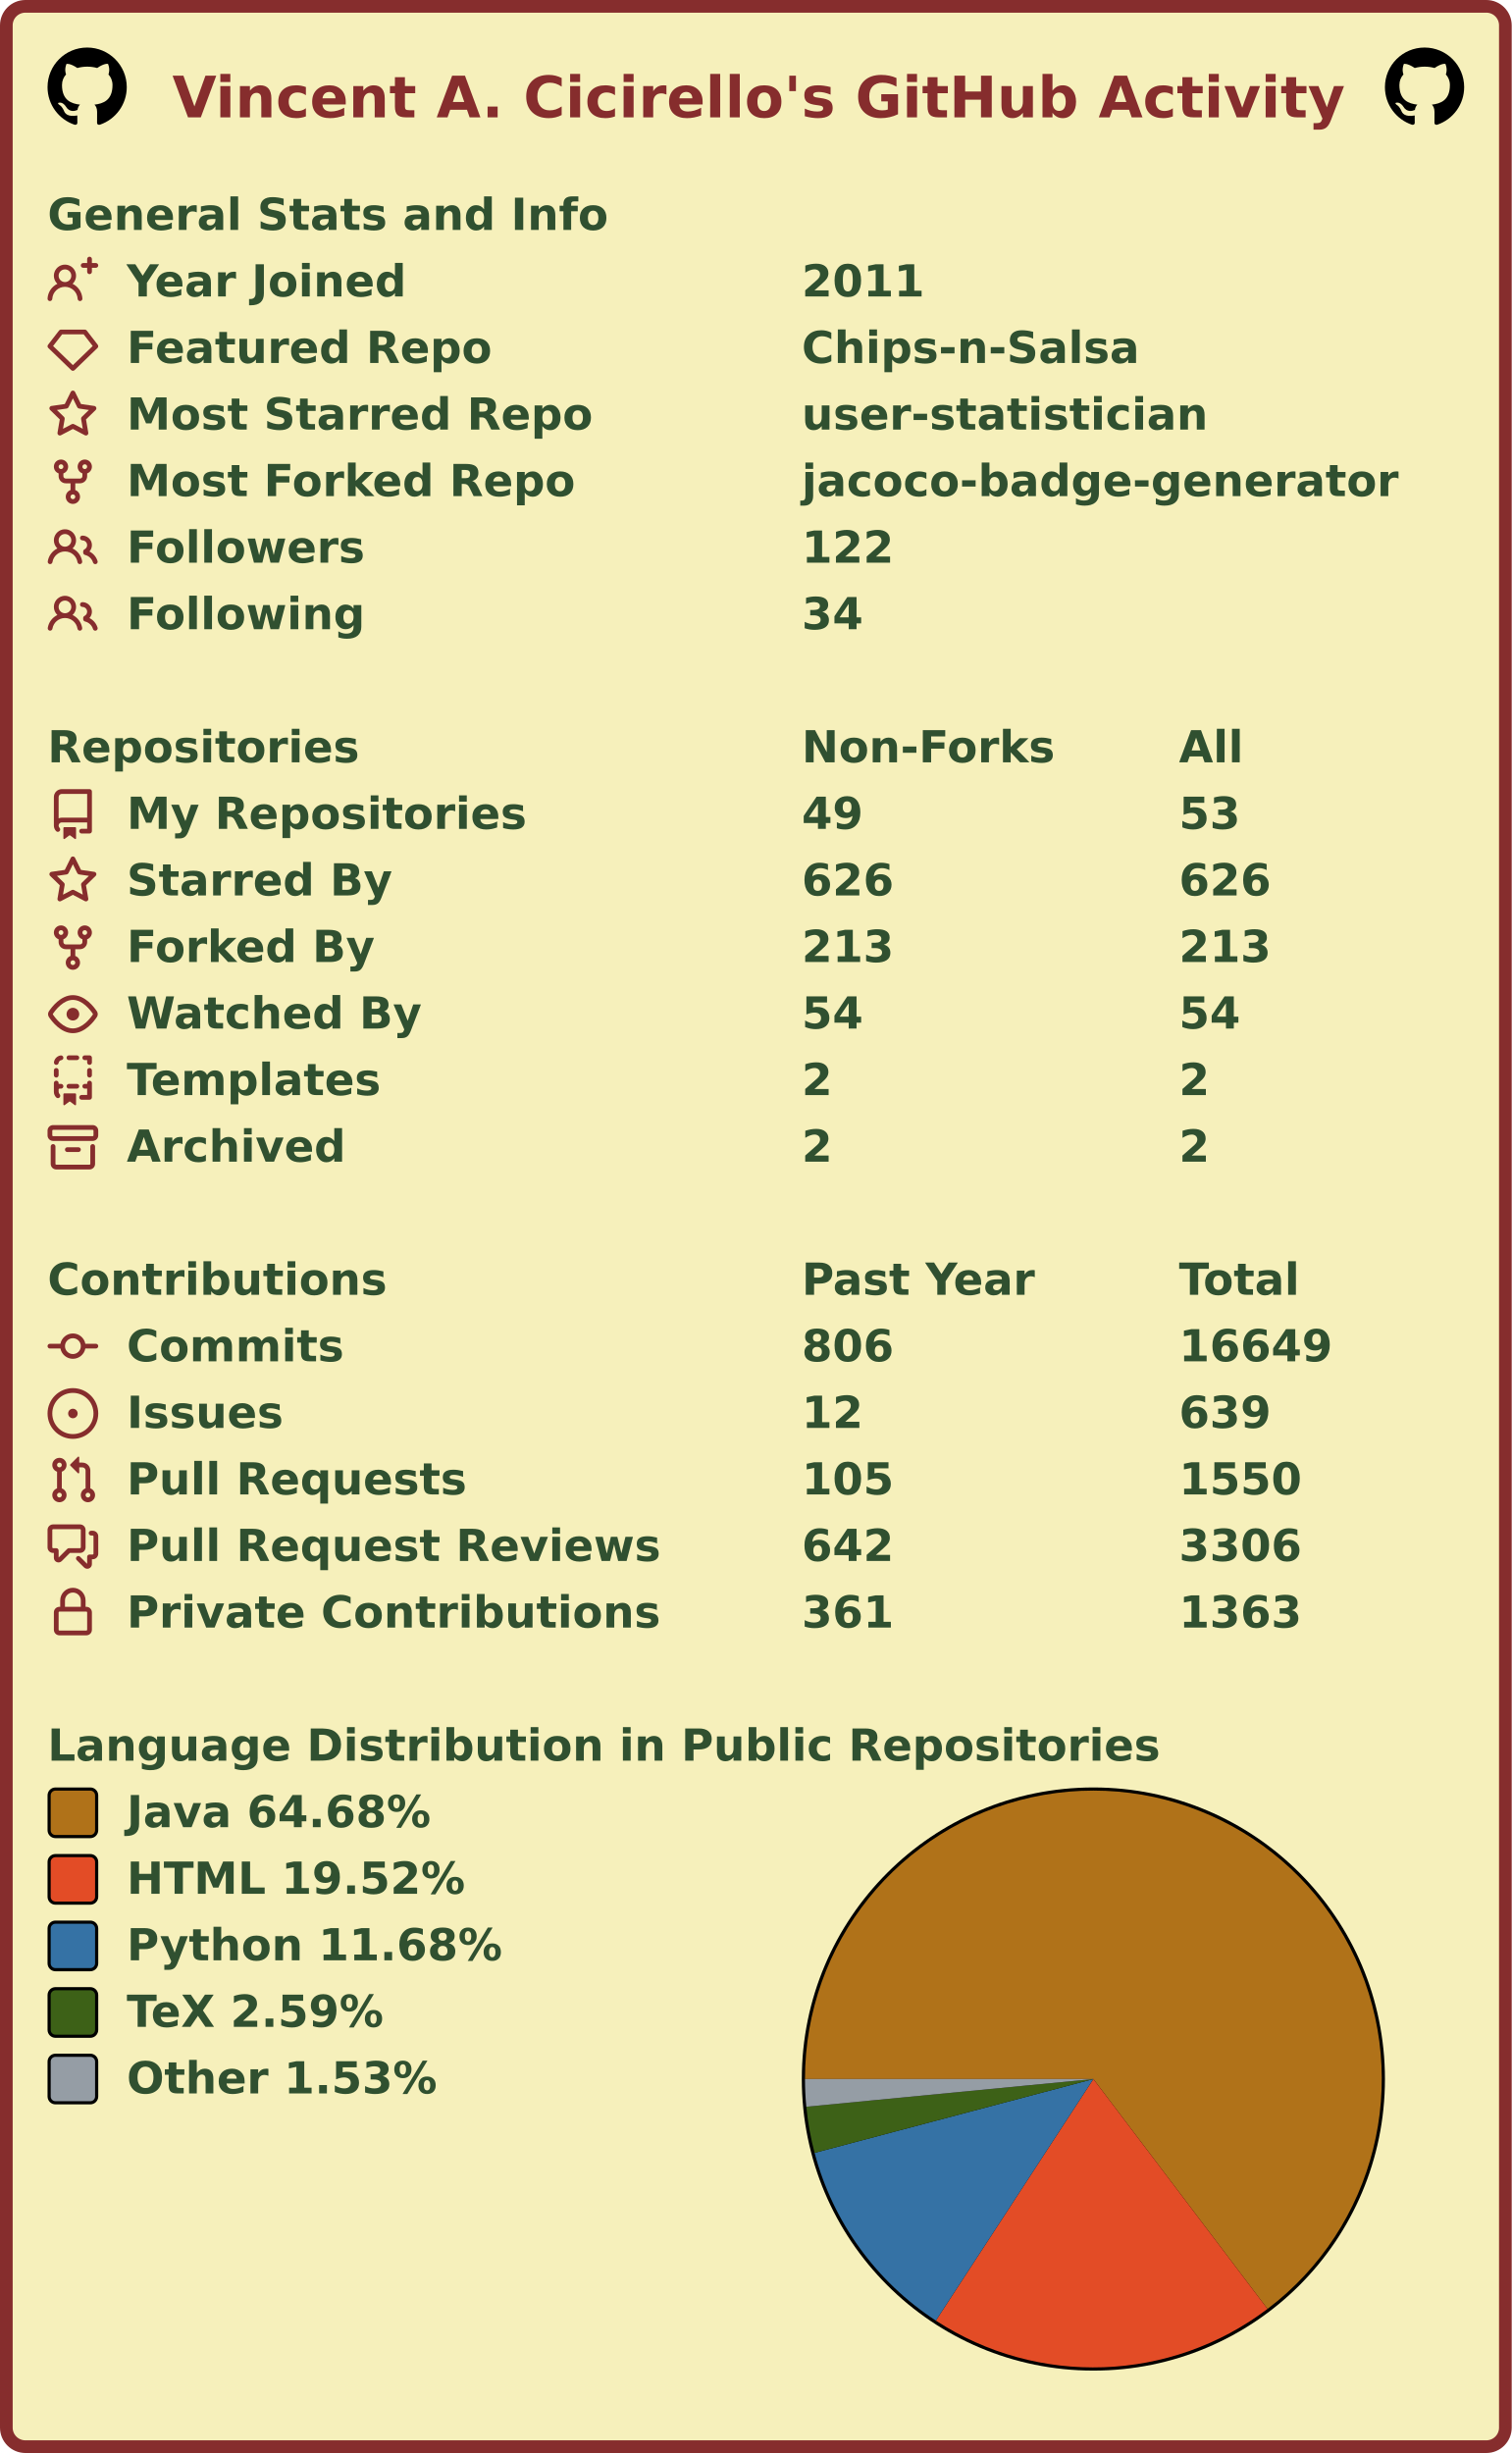
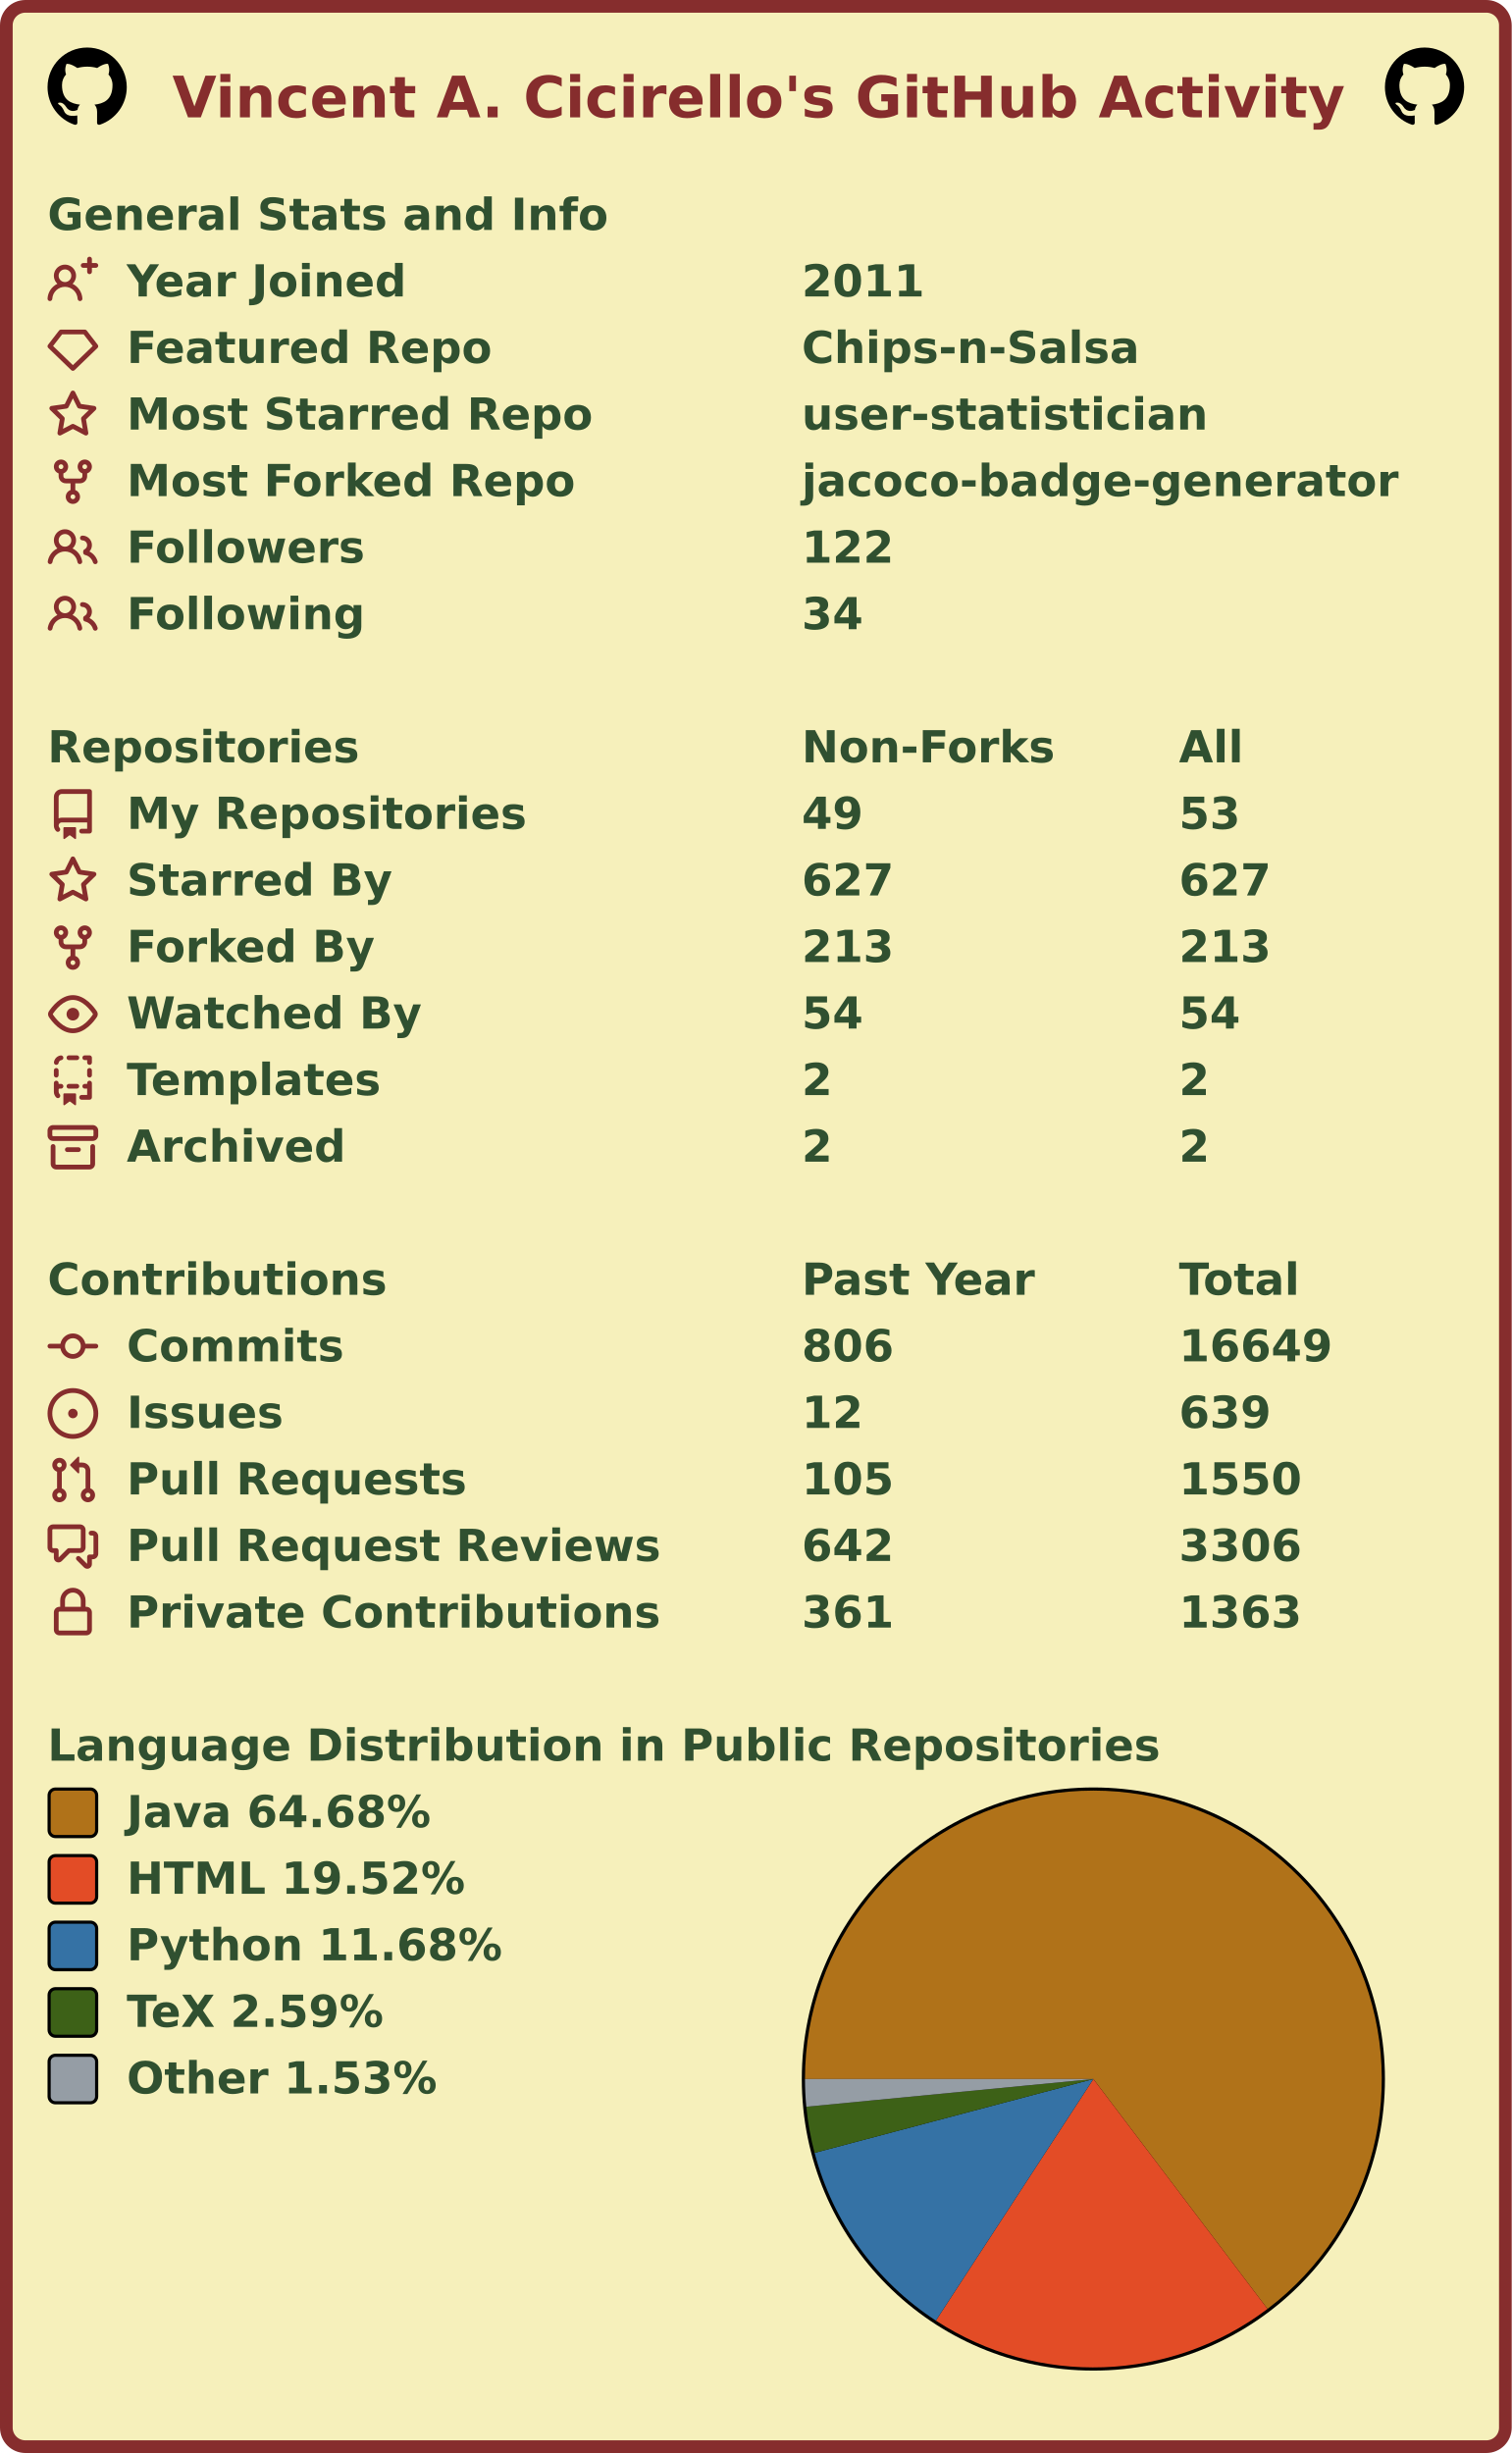
<svg xmlns="http://www.w3.org/2000/svg" width="477" height="774" viewBox="0 0 477 774" lang="en" xml:lang="en">
  <rect x="2" y="2" stroke-width="4" rx="6" width="473" height="770" stroke="#862d2d" fill="#f6f0bb" />
  <g font-weight="600" font-size="110pt" font-family="Verdana,Geneva,DejaVu Sans,sans-serif" text-rendering="geometricPrecision">
    <text x="442" y="301" lengthAdjust="spacingAndGlyphs" textLength="2985" transform="scale(0.123)" fill="#862d2d">Vincent A. Cicirello's GitHub Activity</text>
    <svg x="15" y="15" width="25" height="25" viewBox="0 0 16 16">
      <path fill="#000000" fill-rule="evenodd" d="M8 0C3.58 0 0 3.58 0 8c0 3.54 2.29 6.53 5.47 7.59.4.07.55-.17.55-.38 0-.19-.01-.82-.01-1.49-2.01.37-2.53-.49-2.69-.94-.09-.23-.48-.94-.82-1.13-.28-.15-.68-.52-.01-.53.63-.01 1.08.58 1.23.82.72 1.21 1.87.87 2.33.66.07-.52.28-.87.51-1.07-1.78-.2-3.64-.89-3.64-3.95 0-.87.31-1.59.82-2.15-.08-.2-.36-1.02.08-2.12 0 0 .67-.21 2.2.82.64-.18 1.32-.27 2-.27.68 0 1.36.09 2 .27 1.53-1.04 2.2-.82 2.2-.82.44 1.1.16 1.92.08 2.12.51.56.82 1.27.82 2.15 0 3.07-1.87 3.75-3.65 3.95.29.25.54.73.54 1.48 0 1.07-.01 1.93-.01 2.2 0 .21.15.46.55.38A8.013 8.013 0 0016 8c0-4.42-3.58-8-8-8z" />
    </svg>
    <svg x="437" y="15" width="25" height="25" viewBox="0 0 16 16">
      <path fill="#000000" fill-rule="evenodd" d="M8 0C3.58 0 0 3.58 0 8c0 3.54 2.29 6.53 5.47 7.59.4.07.55-.17.55-.38 0-.19-.01-.82-.01-1.49-2.01.37-2.53-.49-2.69-.94-.09-.23-.48-.94-.82-1.13-.28-.15-.68-.52-.01-.53.63-.01 1.08.58 1.23.82.72 1.21 1.87.87 2.33.66.07-.52.28-.87.51-1.07-1.78-.2-3.64-.89-3.64-3.95 0-.87.31-1.59.82-2.15-.08-.2-.36-1.02.08-2.12 0 0 .67-.21 2.2.82.64-.18 1.32-.27 2-.27.68 0 1.36.09 2 .27 1.53-1.04 2.2-.82 2.2-.82.44 1.1.16 1.92.08 2.12.51.56.82 1.27.82 2.15 0 3.07-1.87 3.75-3.65 3.95.29.25.54.73.54 1.48 0 1.07-.01 1.93-.01 2.2 0 .21.15.46.55.38A8.013 8.013 0 0016 8c0-4.42-3.58-8-8-8z" />
    </svg>
    <g transform="translate(0, 60)" fill="#305030">
      <g transform="translate(15, 0)">
        <g transform="scale(0.095)">
          <text x="0" y="132" textLength="1851" lengthAdjust="spacingAndGlyphs">General Stats and Info</text>
        </g>
      </g>
      <g transform="translate(15, 21)">
        <path fill="#862d2d" fill-rule="evenodd" d="M13.25 0a.75.75 0 01.75.75V2h1.25a.75.75 0 010 1.5H14v1.25a.75.75 0 01-1.5 0V3.5h-1.25a.75.75 0 010-1.5h1.25V.75a.75.75 0 01.75-.75zM5.5 4a2 2 0 100 4 2 2 0 000-4zm2.4 4.548a3.5 3.5 0 10-4.799 0 5.527 5.527 0 00-3.1 4.66.75.75 0 101.498.085A4.01 4.01 0 015.5 9.5a4.01 4.01 0 014.001 3.793.75.75 0 101.498-.086 5.527 5.527 0 00-3.1-4.659z" />
        <g transform="scale(0.095)">
          <text lengthAdjust="spacingAndGlyphs" textLength="932" x="263" y="132">Year Joined</text>
          <text lengthAdjust="spacingAndGlyphs" textLength="420" x="2505" y="132">2011</text>
        </g>
      </g>
      <g transform="translate(15, 42)">
        <path fill="#862d2d" fill-rule="evenodd" d="M3.637 2.291A.75.75 0 014.23 2h7.54a.75.75 0 01.593.291l3.48 4.5a.75.75 0 01-.072.999l-7.25 7a.75.75 0 01-1.042 0l-7.25-7a.75.75 0 01-.072-.999l3.48-4.5zM4.598 3.5L1.754 7.177 8 13.207l6.246-6.03L11.402 3.5H4.598z" />
        <g transform="scale(0.095)">
          <text lengthAdjust="spacingAndGlyphs" textLength="1215" x="263" y="132">Featured Repo</text>
          <text lengthAdjust="spacingAndGlyphs" textLength="1120" x="2505" y="132">Chips-n-Salsa</text>
        </g>
      </g>
      <g transform="translate(15, 63)">
        <path fill="#862d2d" fill-rule="evenodd" d="M8 .25a.75.75 0 01.673.418l1.882 3.815 4.21.612a.75.75 0 01.416 1.279l-3.046 2.97.719 4.192a.75.75 0 01-1.088.791L8 12.347l-3.766 1.98a.75.75 0 01-1.088-.79l.72-4.194L.818 6.374a.75.75 0 01.416-1.28l4.21-.611L7.327.668A.75.75 0 018 .25zm0 2.445L6.615 5.5a.75.75 0 01-.564.41l-3.097.45 2.24 2.184a.75.75 0 01.216.664l-.528 3.084 2.769-1.456a.75.75 0 01.698 0l2.77 1.456-.53-3.084a.75.75 0 01.216-.664l2.24-2.183-3.096-.45a.75.75 0 01-.564-.41L8 2.694v.001z" />
        <g transform="scale(0.095)">
          <text lengthAdjust="spacingAndGlyphs" textLength="1532" x="263" y="132">Most Starred Repo</text>
          <text lengthAdjust="spacingAndGlyphs" textLength="1320" x="2505" y="132">user-statistician</text>
        </g>
      </g>
      <g transform="translate(15, 84)">
        <path fill="#862d2d" fill-rule="evenodd" d="M5 3.25a.75.75 0 11-1.5 0 .75.75 0 011.5 0zm0 2.122a2.25 2.25 0 10-1.5 0v.878A2.25 2.25 0 005.75 8.5h1.5v2.128a2.251 2.251 0 101.5 0V8.5h1.5a2.25 2.25 0 002.25-2.25v-.878a2.25 2.25 0 10-1.5 0v.878a.75.75 0 01-.75.75h-4.5A.75.75 0 015 6.25v-.878zm3.75 7.378a.75.75 0 11-1.5 0 .75.75 0 011.5 0zm3-8.75a.75.75 0 100-1.5.75.75 0 000 1.5z" />
        <g transform="scale(0.095)">
          <text lengthAdjust="spacingAndGlyphs" textLength="1485" x="263" y="132">Most Forked Repo</text>
          <text lengthAdjust="spacingAndGlyphs" textLength="1986" x="2505" y="132">jacoco-badge-generator</text>
        </g>
      </g>
      <g transform="translate(15, 105)">
        <path fill="#862d2d" fill-rule="evenodd" d="M5.5 3.5a2 2 0 100 4 2 2 0 000-4zM2 5.5a3.5 3.5 0 115.898 2.549 5.507 5.507 0 013.034 4.084.75.75 0 11-1.482.235 4.001 4.001 0 00-7.9 0 .75.75 0 01-1.482-.236A5.507 5.507 0 013.102 8.05 3.49 3.49 0 012 5.5zM11 4a.75.75 0 100 1.5 1.5 1.5 0 01.666 2.844.75.75 0 00-.416.672v.352a.75.75 0 00.574.73c1.2.289 2.162 1.2 2.522 2.372a.75.75 0 101.434-.44 5.01 5.01 0 00-2.56-3.012A3 3 0 0011 4z" />
        <g transform="scale(0.095)">
          <text lengthAdjust="spacingAndGlyphs" textLength="778" x="263" y="132">Followers</text>
          <text lengthAdjust="spacingAndGlyphs" textLength="315" x="2505" y="132">122</text>
        </g>
      </g>
      <g transform="translate(15, 126)">
        <path fill="#862d2d" fill-rule="evenodd" d="M5.5 3.5a2 2 0 100 4 2 2 0 000-4zM2 5.5a3.5 3.5 0 115.898 2.549 5.507 5.507 0 013.034 4.084.75.75 0 11-1.482.235 4.001 4.001 0 00-7.9 0 .75.75 0 01-1.482-.236A5.507 5.507 0 013.102 8.05 3.49 3.49 0 012 5.5zM11 4a.75.75 0 100 1.5 1.5 1.5 0 01.666 2.844.75.75 0 00-.416.672v.352a.75.75 0 00.574.73c1.2.289 2.162 1.2 2.522 2.372a.75.75 0 101.434-.44 5.01 5.01 0 00-2.56-3.012A3 3 0 0011 4z" />
        <g transform="scale(0.095)">
          <text lengthAdjust="spacingAndGlyphs" textLength="780" x="263" y="132">Following</text>
          <text lengthAdjust="spacingAndGlyphs" textLength="210" x="2505" y="132">34</text>
        </g>
      </g>
    </g>
    <g transform="translate(0, 228)" fill="#305030">
      <g transform="translate(15, 0)">
        <g transform="scale(0.095)">
          <text x="0" y="132" textLength="1020" lengthAdjust="spacingAndGlyphs">Repositories</text>
          <text x="2505" y="132" textLength="832" lengthAdjust="spacingAndGlyphs">Non-Forks</text>
          <text x="3758" y="132" textLength="206" lengthAdjust="spacingAndGlyphs">All</text>
        </g>
      </g>
      <g transform="translate(15, 21)">
        <path fill="#862d2d" fill-rule="evenodd" d="M2 2.5A2.5 2.5 0 014.5 0h8.75a.75.75 0 01.75.75v12.5a.75.75 0 01-.75.75h-2.5a.75.75 0 110-1.5h1.75v-2h-8a1 1 0 00-.714 1.7.75.75 0 01-1.072 1.05A2.495 2.495 0 012 11.5v-9zm10.5-1V9h-8c-.356 0-.694.074-1 .208V2.5a1 1 0 011-1h8zM5 12.25v3.25a.25.25 0 00.4.2l1.45-1.087a.25.25 0 01.3 0L8.6 15.7a.25.25 0 00.4-.2v-3.25a.25.25 0 00-.25-.25h-3.5a.25.25 0 00-.25.25z" />
        <g transform="scale(0.095)">
          <text lengthAdjust="spacingAndGlyphs" textLength="1312" x="263" y="132">My Repositories</text>
          <text lengthAdjust="spacingAndGlyphs" textLength="210" x="2505" y="132">49</text>
          <text lengthAdjust="spacingAndGlyphs" textLength="210" x="3758" y="132">53</text>
        </g>
      </g>
      <g transform="translate(15, 42)">
        <path fill="#862d2d" fill-rule="evenodd" d="M8 .25a.75.75 0 01.673.418l1.882 3.815 4.21.612a.75.75 0 01.416 1.279l-3.046 2.97.719 4.192a.75.75 0 01-1.088.791L8 12.347l-3.766 1.98a.75.75 0 01-1.088-.79l.72-4.194L.818 6.374a.75.75 0 01.416-1.28l4.21-.611L7.327.668A.75.75 0 018 .25zm0 2.445L6.615 5.5a.75.75 0 01-.564.41l-3.097.45 2.24 2.184a.75.75 0 01.216.664l-.528 3.084 2.769-1.456a.75.75 0 01.698 0l2.77 1.456-.53-3.084a.75.75 0 01.216-.664l2.24-2.183-3.096-.45a.75.75 0 01-.564-.41L8 2.694v.001z" />
        <g transform="scale(0.095)">
          <text lengthAdjust="spacingAndGlyphs" textLength="874" x="263" y="132">Starred By</text>
-           <text lengthAdjust="spacingAndGlyphs" textLength="315" x="2505" y="132">626</text>
-           <text lengthAdjust="spacingAndGlyphs" textLength="315" x="3758" y="132">626</text>
+           <text lengthAdjust="spacingAndGlyphs" textLength="315" x="2505" y="132">627</text>
+           <text lengthAdjust="spacingAndGlyphs" textLength="315" x="3758" y="132">627</text>
        </g>
      </g>
      <g transform="translate(15, 63)">
        <path fill="#862d2d" fill-rule="evenodd" d="M5 3.25a.75.75 0 11-1.5 0 .75.75 0 011.5 0zm0 2.122a2.25 2.25 0 10-1.5 0v.878A2.25 2.25 0 005.75 8.5h1.5v2.128a2.251 2.251 0 101.5 0V8.5h1.5a2.25 2.25 0 002.25-2.25v-.878a2.25 2.25 0 10-1.5 0v.878a.75.75 0 01-.75.75h-4.5A.75.75 0 015 6.25v-.878zm3.75 7.378a.75.75 0 11-1.5 0 .75.75 0 011.5 0zm3-8.75a.75.75 0 100-1.5.75.75 0 000 1.5z" />
        <g transform="scale(0.095)">
          <text lengthAdjust="spacingAndGlyphs" textLength="828" x="263" y="132">Forked By</text>
          <text lengthAdjust="spacingAndGlyphs" textLength="315" x="2505" y="132">213</text>
          <text lengthAdjust="spacingAndGlyphs" textLength="315" x="3758" y="132">213</text>
        </g>
      </g>
      <g transform="translate(15, 84)">
        <path fill="#862d2d" fill-rule="evenodd" d="M1.679 7.932c.412-.621 1.242-1.75 2.366-2.717C5.175 4.242 6.527 3.5 8 3.5c1.473 0 2.824.742 3.955 1.715 1.124.967 1.954 2.096 2.366 2.717a.119.119 0 010 .136c-.412.621-1.242 1.75-2.366 2.717C10.825 11.758 9.473 12.5 8 12.5c-1.473 0-2.824-.742-3.955-1.715C2.92 9.818 2.09 8.69 1.679 8.068a.119.119 0 010-.136zM8 2c-1.981 0-3.67.992-4.933 2.078C1.797 5.169.88 6.423.43 7.1a1.619 1.619 0 000 1.798c.45.678 1.367 1.932 2.637 3.024C4.329 13.008 6.019 14 8 14c1.981 0 3.67-.992 4.933-2.078 1.27-1.091 2.187-2.345 2.637-3.023a1.619 1.619 0 000-1.798c-.45-.678-1.367-1.932-2.637-3.023C11.671 2.992 9.981 2 8 2zm0 8a2 2 0 100-4 2 2 0 000 4z" />
        <g transform="scale(0.095)">
          <text lengthAdjust="spacingAndGlyphs" textLength="993" x="263" y="132">Watched By</text>
          <text lengthAdjust="spacingAndGlyphs" textLength="210" x="2505" y="132">54</text>
          <text lengthAdjust="spacingAndGlyphs" textLength="210" x="3758" y="132">54</text>
        </g>
      </g>
      <g transform="translate(15, 105)">
        <path fill="#862d2d" fill-rule="evenodd" d="M6 .75A.75.75 0 016.75 0h2.5a.75.75 0 010 1.5h-2.5A.75.75 0 016 .75zm5 0a.75.75 0 01.75-.75h1.5a.75.75 0 01.75.75v1.5a.75.75 0 01-1.5 0V1.5h-.75A.75.75 0 0111 .75zM4.992.662a.75.75 0 01-.636.848c-.436.063-.783.41-.846.846a.75.75 0 01-1.485-.212A2.501 2.501 0 014.144.025a.75.75 0 01.848.637zM2.75 4a.75.75 0 01.75.75v1.5a.75.75 0 01-1.5 0v-1.5A.75.75 0 012.75 4zm10.5 0a.75.75 0 01.75.75v1.5a.75.75 0 01-1.5 0v-1.5a.75.75 0 01.75-.75zM2.75 8a.75.75 0 01.75.75v.268A1.72 1.72 0 013.75 9h.5a.75.75 0 010 1.5h-.5a.25.25 0 00-.25.25v.75c0 .28.114.532.3.714a.75.75 0 01-1.05 1.072A2.495 2.495 0 012 11.5V8.75A.75.75 0 012.75 8zm10.5 0a.75.75 0 01.75.75v4.5a.75.75 0 01-.75.75h-2.5a.75.75 0 010-1.5h1.75v-2h-.75a.75.75 0 010-1.5h.75v-.25a.75.75 0 01.75-.75zM6 9.75A.75.75 0 016.75 9h2.5a.75.75 0 010 1.5h-2.5A.75.75 0 016 9.75zm-1 2.5v3.25a.25.25 0 00.4.2l1.45-1.087a.25.25 0 01.3 0L8.6 15.7a.25.25 0 00.4-.2v-3.25a.25.25 0 00-.25-.25h-3.5a.25.25 0 00-.25.25z" />
        <g transform="scale(0.095)">
          <text lengthAdjust="spacingAndGlyphs" textLength="868" x="263" y="132">Templates</text>
          <text lengthAdjust="spacingAndGlyphs" textLength="105" x="2505" y="132">2</text>
          <text lengthAdjust="spacingAndGlyphs" textLength="105" x="3758" y="132">2</text>
        </g>
      </g>
      <g transform="translate(15, 126)">
        <path fill="#862d2d" fill-rule="evenodd" d="M1.75 2.5a.25.25 0 00-.25.25v1.5c0 .138.112.25.25.25h12.5a.25.25 0 00.25-.25v-1.5a.25.25 0 00-.25-.25H1.75zM0 2.75C0 1.784.784 1 1.75 1h12.5c.966 0 1.75.784 1.75 1.75v1.5A1.75 1.75 0 0114.25 6H1.75A1.75 1.75 0 010 4.25v-1.5zM1.75 7a.75.75 0 01.75.75v5.5c0 .138.112.25.25.25h10.5a.25.25 0 00.25-.25v-5.5a.75.75 0 111.5 0v5.5A1.75 1.75 0 0113.25 15H2.75A1.75 1.75 0 011 13.25v-5.5A.75.75 0 011.75 7zm4.5 1a.75.75 0 000 1.5h3.5a.75.75 0 100-1.5h-3.5z" />
        <g transform="scale(0.095)">
          <text lengthAdjust="spacingAndGlyphs" textLength="726" x="263" y="132">Archived</text>
          <text lengthAdjust="spacingAndGlyphs" textLength="105" x="2505" y="132">2</text>
          <text lengthAdjust="spacingAndGlyphs" textLength="105" x="3758" y="132">2</text>
        </g>
      </g>
    </g>
    <g transform="translate(0, 396)" fill="#305030">
      <g transform="translate(15, 0)">
        <g transform="scale(0.095)">
          <text x="0" y="132" textLength="1112" lengthAdjust="spacingAndGlyphs">Contributions</text>
          <text x="2505" y="132" textLength="774" lengthAdjust="spacingAndGlyphs">Past Year</text>
          <text x="3758" y="132" textLength="414" lengthAdjust="spacingAndGlyphs">Total</text>
        </g>
      </g>
      <g transform="translate(15, 21)">
        <path fill="#862d2d" fill-rule="evenodd" d="M10.5 7.75a2.5 2.5 0 11-5 0 2.5 2.5 0 015 0zm1.43.75a4.002 4.002 0 01-7.86 0H.75a.75.75 0 110-1.5h3.32a4.001 4.001 0 017.86 0h3.32a.75.75 0 110 1.5h-3.32z" />
        <g transform="scale(0.095)">
          <text lengthAdjust="spacingAndGlyphs" textLength="734" x="263" y="132">Commits</text>
          <text lengthAdjust="spacingAndGlyphs" textLength="315" x="2505" y="132">806</text>
          <text lengthAdjust="spacingAndGlyphs" textLength="525" x="3758" y="132">16649</text>
        </g>
      </g>
      <g transform="translate(15, 42)">
        <path fill="#862d2d" d="M8 9.5a1.5 1.5 0 100-3 1.5 1.5 0 000 3z" />
        <path fill="#862d2d" fill-rule="evenodd" d="M8 0a8 8 0 100 16A8 8 0 008 0zM1.5 8a6.5 6.5 0 1113 0 6.5 6.5 0 01-13 0z" />
        <g transform="scale(0.095)">
          <text lengthAdjust="spacingAndGlyphs" textLength="512" x="263" y="132">Issues</text>
          <text lengthAdjust="spacingAndGlyphs" textLength="210" x="2505" y="132">12</text>
          <text lengthAdjust="spacingAndGlyphs" textLength="315" x="3758" y="132">639</text>
        </g>
      </g>
      <g transform="translate(15, 63)">
        <path fill="#862d2d" fill-rule="evenodd" d="M7.177 3.073L9.573.677A.25.25 0 0110 .854v4.792a.25.25 0 01-.427.177L7.177 3.427a.25.25 0 010-.354zM3.75 2.5a.75.75 0 100 1.5.75.75 0 000-1.5zm-2.25.75a2.25 2.25 0 113 2.122v5.256a2.251 2.251 0 11-1.5 0V5.372A2.25 2.25 0 011.5 3.25zM11 2.5h-1V4h1a1 1 0 011 1v5.628a2.251 2.251 0 101.5 0V5A2.5 2.5 0 0011 2.5zm1 10.25a.75.75 0 111.5 0 .75.75 0 01-1.5 0zM3.75 12a.75.75 0 100 1.5.75.75 0 000-1.5z" />
        <g transform="scale(0.095)">
          <text lengthAdjust="spacingAndGlyphs" textLength="1113" x="263" y="132">Pull Requests</text>
          <text lengthAdjust="spacingAndGlyphs" textLength="315" x="2505" y="132">105</text>
          <text lengthAdjust="spacingAndGlyphs" textLength="420" x="3758" y="132">1550</text>
        </g>
      </g>
      <g transform="translate(15, 84)">
        <path fill="#862d2d" fill-rule="evenodd" d="M1.5 2.75a.25.25 0 01.25-.25h8.5a.25.25 0 01.25.25v5.5a.25.25 0 01-.25.25h-3.5a.75.75 0 00-.53.22L3.5 11.44V9.25a.75.75 0 00-.75-.75h-1a.25.25 0 01-.25-.25v-5.5zM1.75 1A1.75 1.75 0 000 2.75v5.5C0 9.216.784 10 1.75 10H2v1.543a1.457 1.457 0 002.487 1.03L7.061 10h3.189A1.75 1.75 0 0012 8.25v-5.5A1.75 1.75 0 0010.25 1h-8.5zM14.5 4.75a.25.25 0 00-.25-.25h-.5a.75.75 0 110-1.5h.5c.966 0 1.75.784 1.75 1.75v5.5A1.75 1.75 0 0114.25 12H14v1.543a1.457 1.457 0 01-2.487 1.03L9.22 12.28a.75.75 0 111.06-1.06l2.22 2.22v-2.19a.75.75 0 01.75-.75h1a.25.25 0 00.25-.25v-5.5z" />
        <g transform="scale(0.095)">
          <text lengthAdjust="spacingAndGlyphs" textLength="1762" x="263" y="132">Pull Request Reviews</text>
          <text lengthAdjust="spacingAndGlyphs" textLength="315" x="2505" y="132">642</text>
          <text lengthAdjust="spacingAndGlyphs" textLength="420" x="3758" y="132">3306</text>
        </g>
      </g>
      <g transform="translate(15, 105)">
        <path fill="#862d2d" fill-rule="evenodd" d="M4 4v2h-.25A1.75 1.75 0 002 7.75v5.5c0 .966.784 1.75 1.75 1.75h8.5A1.75 1.75 0 0014 13.25v-5.5A1.75 1.75 0 0012.25 6H12V4a4 4 0 10-8 0zm6.5 2V4a2.5 2.5 0 00-5 0v2h5zM12 7.5h.25a.25.25 0 01.25.25v5.5a.25.25 0 01-.25.25h-8.5a.25.25 0 01-.25-.25v-5.5a.25.25 0 01.25-.25H12z" />
        <g transform="scale(0.095)">
          <text lengthAdjust="spacingAndGlyphs" textLength="1742" x="263" y="132">Private Contributions</text>
          <text lengthAdjust="spacingAndGlyphs" textLength="315" x="2505" y="132">361</text>
          <text lengthAdjust="spacingAndGlyphs" textLength="420" x="3758" y="132">1363</text>
        </g>
      </g>
    </g>
    <g transform="translate(0, 543)" fill="#305030">
      <g transform="translate(15, 0)">
        <g transform="scale(0.095)">
          <text x="0" y="132" textLength="3652" lengthAdjust="spacingAndGlyphs">Language Distribution in Public Repositories</text>
        </g>
      </g>
      <g transform="translate(253, 21)">
        <circle cx="92" cy="92" r="92" fill="#000000" />
      </g>
      <g transform="translate(254, 22)">
        <g>
          <path fill-rule="evenodd" fill="#b07219" d="M 0.0,91 A 91 91 0 1 1 145.951 163.535 L 91,91 Z" />
          <path fill-rule="evenodd" fill="#e34c26" d="M 145.951,163.535 A 91 91 0 0 1 41.294 167.226 L 91,91 Z" />
          <path fill-rule="evenodd" fill="#3572A5" d="M 41.294,167.226 A 91 91 0 0 1 3.033 114.297 L 91,91 Z" />
          <path fill-rule="evenodd" fill="#3D6117" d="M 3.033,114.297 A 91 91 0 0 1 0.421 99.741 L 91,91 Z" />
          <path fill-rule="evenodd" fill="#959da5" d="M 0.421,99.741 A 91 91 0 0 1 0.0 91 L 91,91 Z" />
          <animateTransform attributeName="transform" attributeType="XML" type="rotate" from="0 91 91" to="360 91 91" dur="10s" repeatCount="indefinite" />
        </g>
      </g>
      <g transform="translate(15, 21)">
        <rect x="0.5" y="0.5" rx="2" width="15" height="15" fill="#b07219" stroke-width="1" stroke="#000000" />
        <text transform="scale(0.095)" x="263" y="132" textLength="1038" lengthAdjust="spacingAndGlyphs">Java 64.68%</text>
      </g>
      <g transform="translate(15, 42)">
        <rect x="0.5" y="0.5" rx="2" width="15" height="15" fill="#e34c26" stroke-width="1" stroke="#000000" />
        <text transform="scale(0.095)" x="263" y="132" textLength="1142" lengthAdjust="spacingAndGlyphs">HTML 19.52%</text>
      </g>
      <g transform="translate(15, 63)">
        <rect x="0.5" y="0.5" rx="2" width="15" height="15" fill="#3572A5" stroke-width="1" stroke="#000000" />
        <text transform="scale(0.095)" x="263" y="132" textLength="1254" lengthAdjust="spacingAndGlyphs">Python 11.68%</text>
      </g>
      <g transform="translate(15, 84)">
        <rect x="0.5" y="0.5" rx="2" width="15" height="15" fill="#3D6117" stroke-width="1" stroke="#000000" />
        <text transform="scale(0.095)" x="263" y="132" textLength="894" lengthAdjust="spacingAndGlyphs">TeX 2.59%</text>
      </g>
      <g transform="translate(15, 105)">
        <rect x="0.5" y="0.5" rx="2" width="15" height="15" fill="#959da5" stroke-width="1" stroke="#000000" />
        <text transform="scale(0.095)" x="263" y="132" textLength="1047" lengthAdjust="spacingAndGlyphs">Other 1.53%</text>
      </g>
    </g>
  </g>
</svg>
